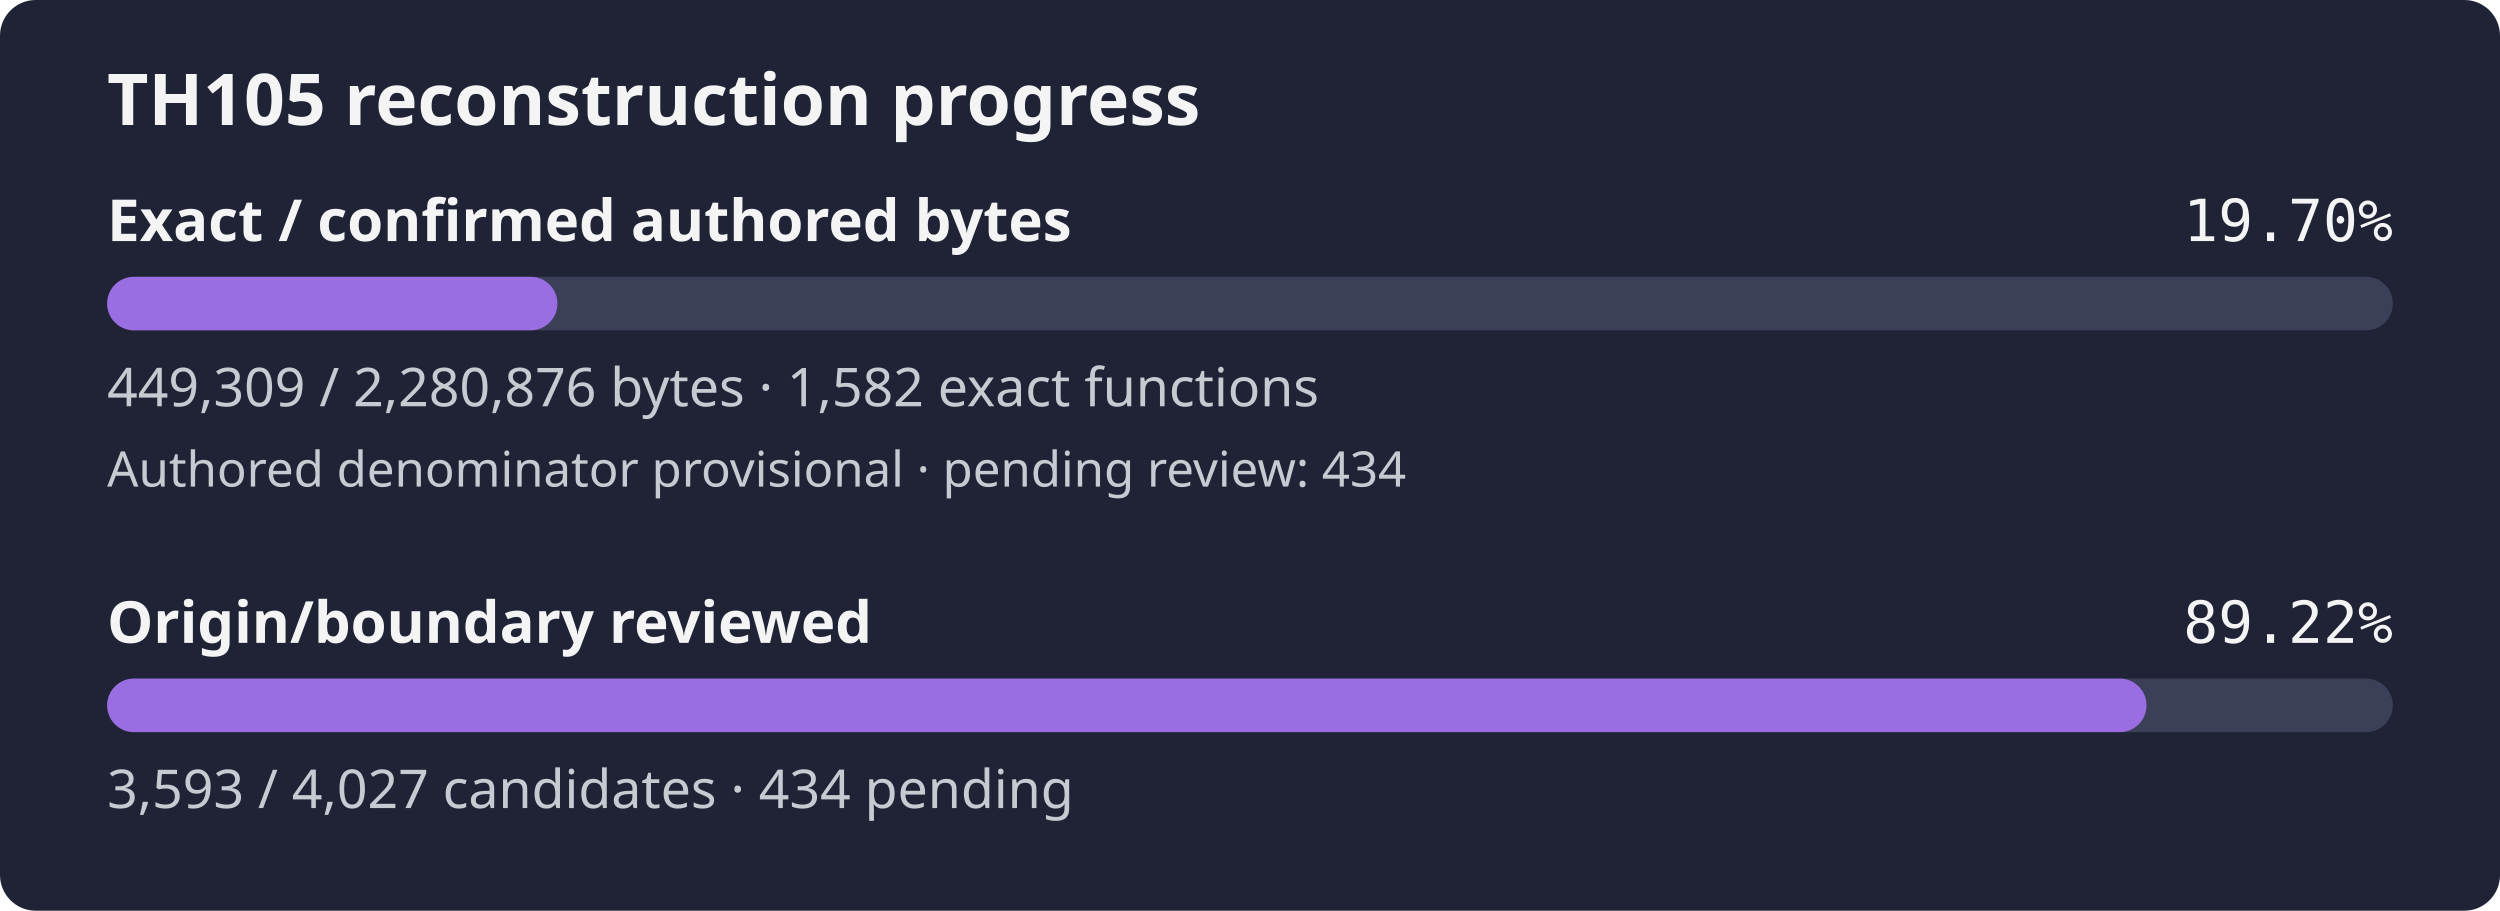
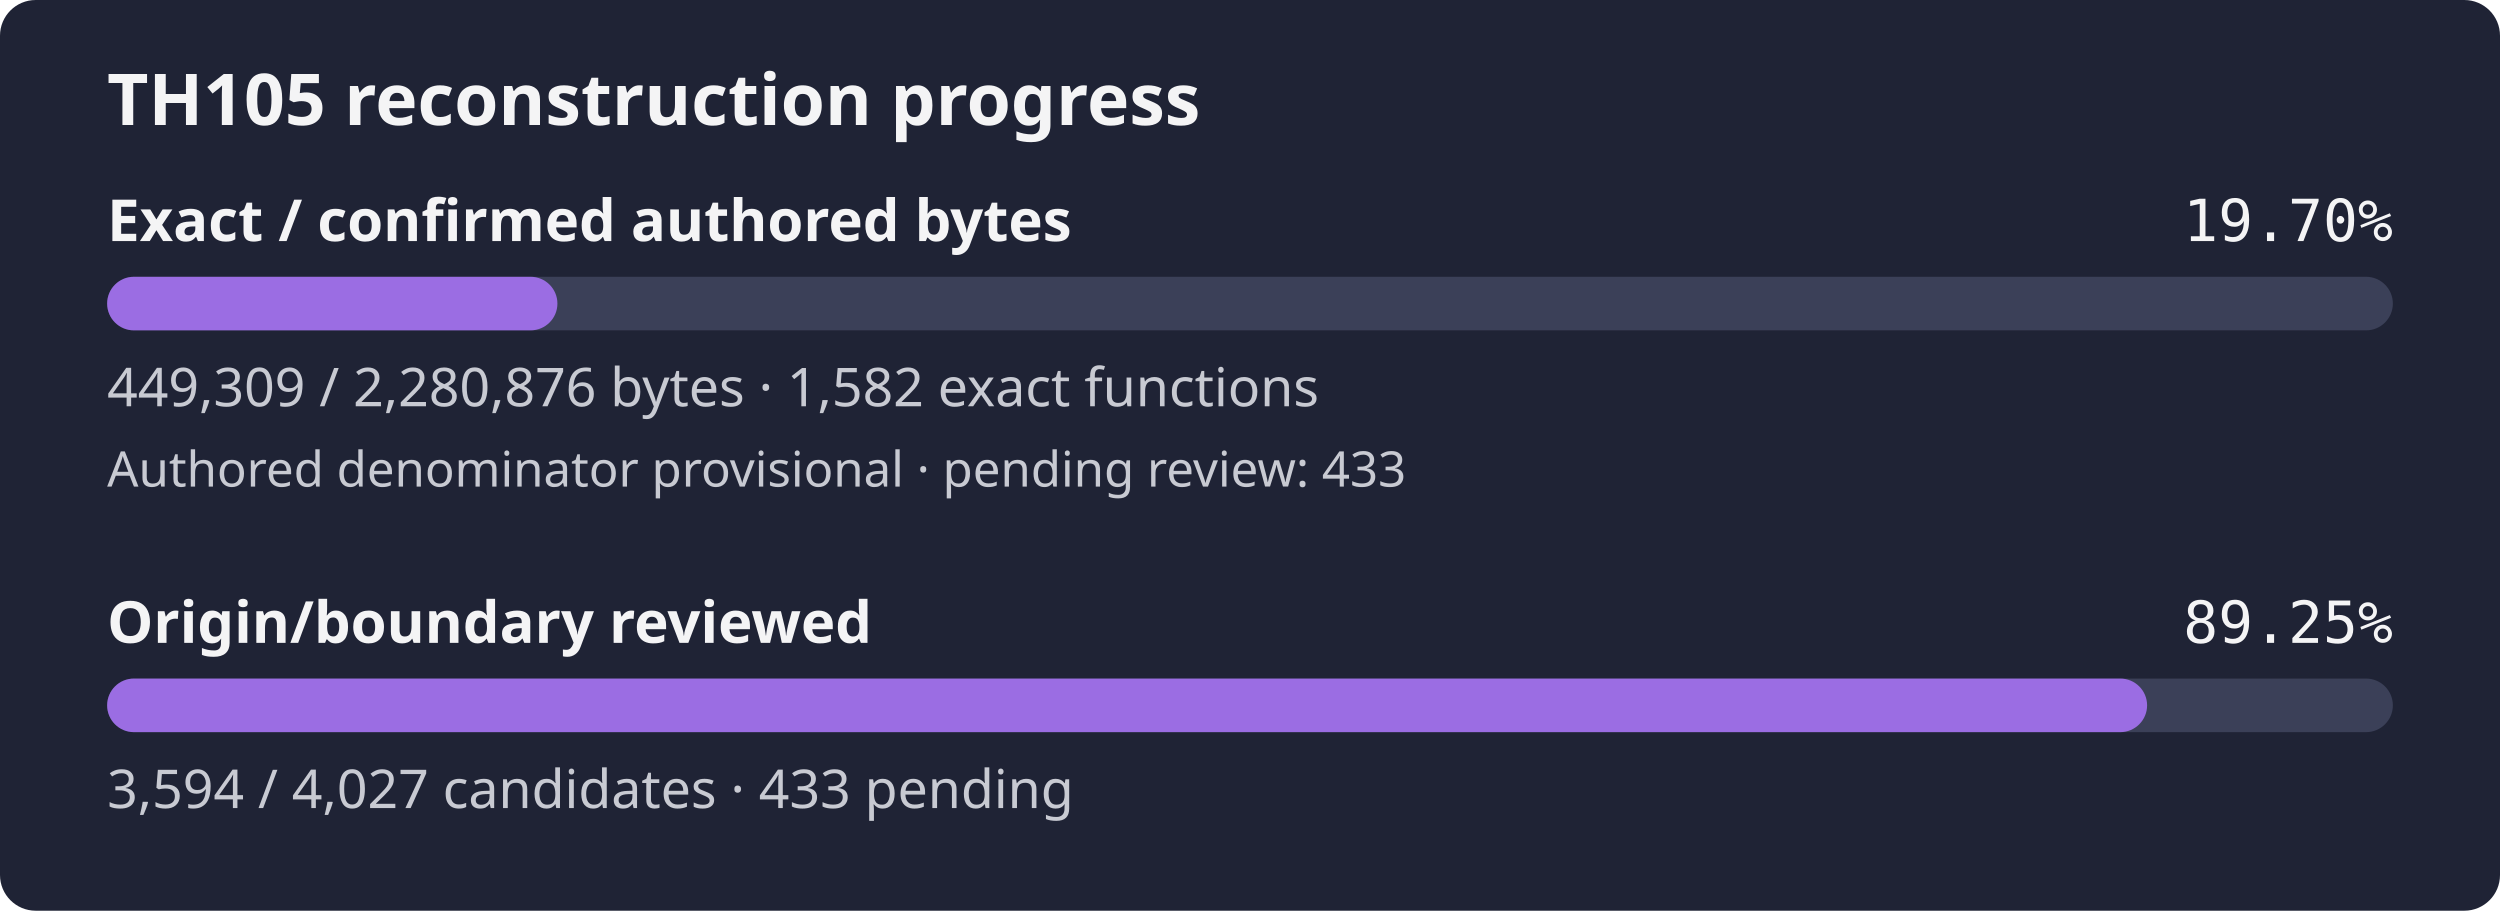
- <svg xmlns="http://www.w3.org/2000/svg" width="560" height="204" viewBox="0 0 560 204" role="img" aria-label="TH105 reconstruction progress: 19.70% of confirmed authored bytes exact; authored denominator provisional, origin review 89.22%">
+ <svg xmlns="http://www.w3.org/2000/svg" width="560" height="204" viewBox="0 0 560 204" role="img" aria-label="TH105 reconstruction progress: 19.70% of confirmed authored bytes exact; authored denominator provisional, origin review 89.25%">
  <rect width="560" height="204" rx="8" fill="#1f2335" />
  <text x="24" y="28" fill="#f4f4f5" font-family="sans-serif" font-size="16" font-weight="600">TH105 reconstruction progress</text>
  <text x="24" y="54" fill="#f4f4f5" font-family="sans-serif" font-size="13" font-weight="600">Exact / confirmed authored bytes</text>
  <text x="536" y="54" fill="#f4f4f5" text-anchor="end" font-family="monospace" font-size="13">19.70%</text>
  <rect id="exact-track" x="24" y="62" width="512" height="12" rx="6" fill="#3b4058" />
  <rect id="exact-fill" x="24" y="62" width="100.86" height="12" rx="6" fill="#9b6de3" />
  <text x="24" y="91" fill="#c8cad2" font-family="sans-serif" font-size="12">449,309 / 2,280,876 bytes · 1,582 exact functions</text>
-   <text x="24" y="109" fill="#c8cad2" font-family="sans-serif" font-size="11">Authored denominator provisional · pending review: 434</text>
+   <text x="24" y="109" fill="#c8cad2" font-family="sans-serif" font-size="11">Authored denominator provisional · pending review: 433</text>
  <text x="24" y="144" fill="#f4f4f5" font-family="sans-serif" font-size="13" font-weight="600">Origin/boundary reviewed</text>
-   <text x="536" y="144" fill="#f4f4f5" text-anchor="end" font-family="monospace" font-size="13">89.22%</text>
+   <text x="536" y="144" fill="#f4f4f5" text-anchor="end" font-family="monospace" font-size="13">89.25%</text>
  <rect id="review-track" x="24" y="152" width="512" height="12" rx="6" fill="#3b4058" />
-   <rect id="review-fill" x="24" y="152" width="456.82" height="12" rx="6" fill="#9b6de3" />
-   <text x="24" y="181" fill="#c8cad2" font-family="sans-serif" font-size="12">3,593 / 4,027 candidates · 434 pending</text>
+   <rect id="review-fill" x="24" y="152" width="456.95" height="12" rx="6" fill="#9b6de3" />
+   <text x="24" y="181" fill="#c8cad2" font-family="sans-serif" font-size="12">3,594 / 4,027 candidates · 433 pending</text>
</svg>
